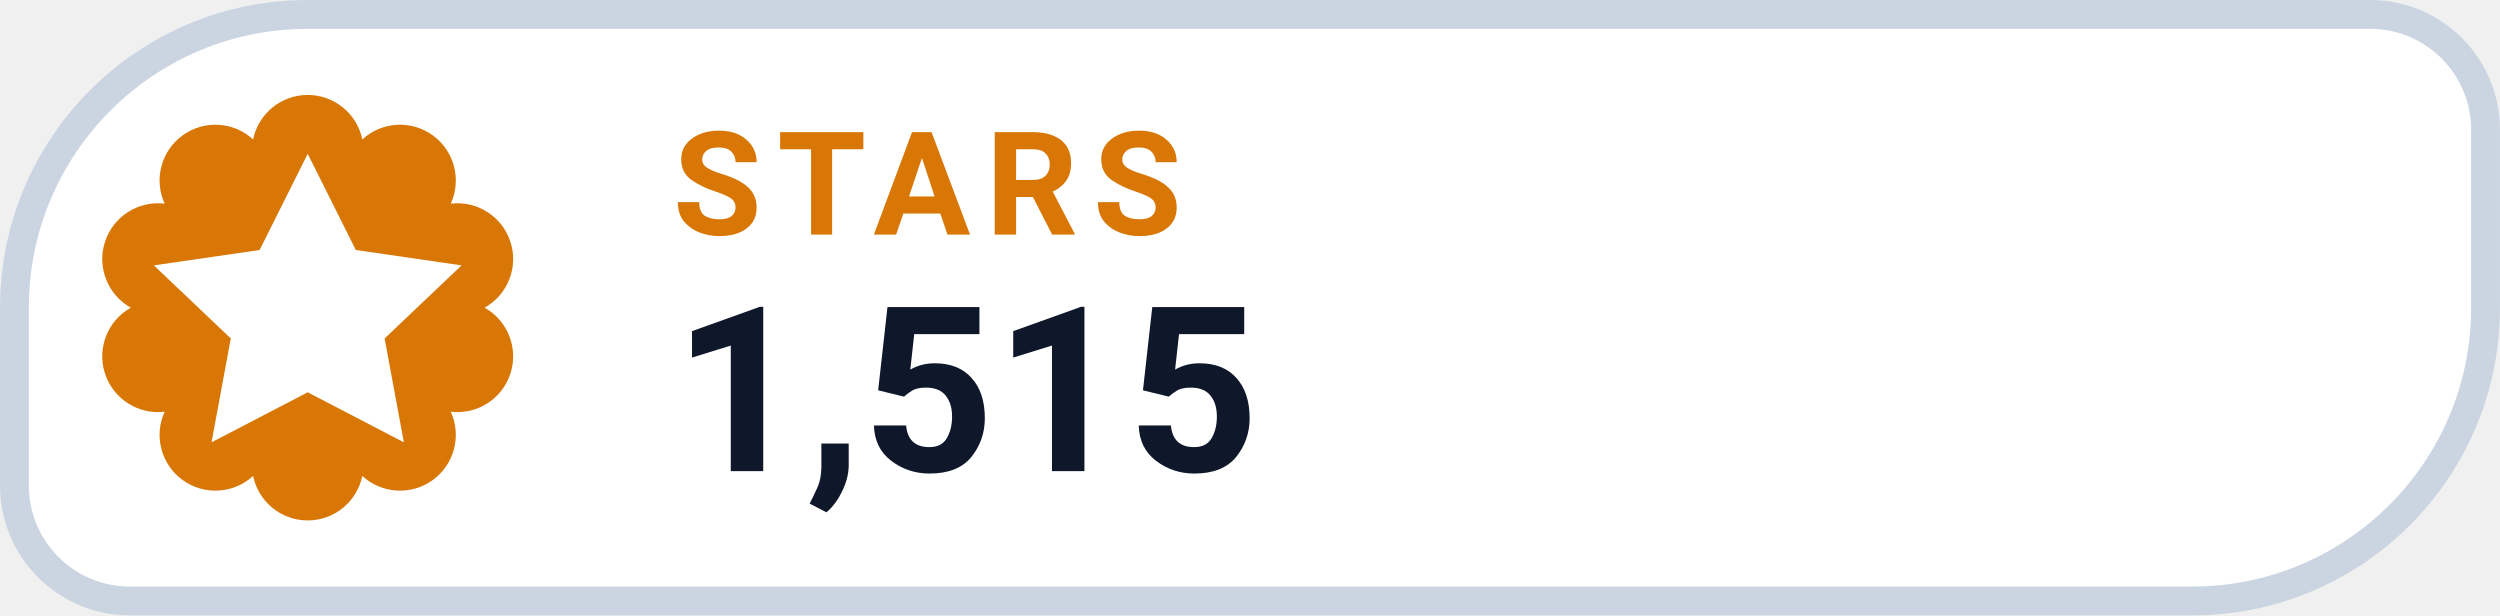
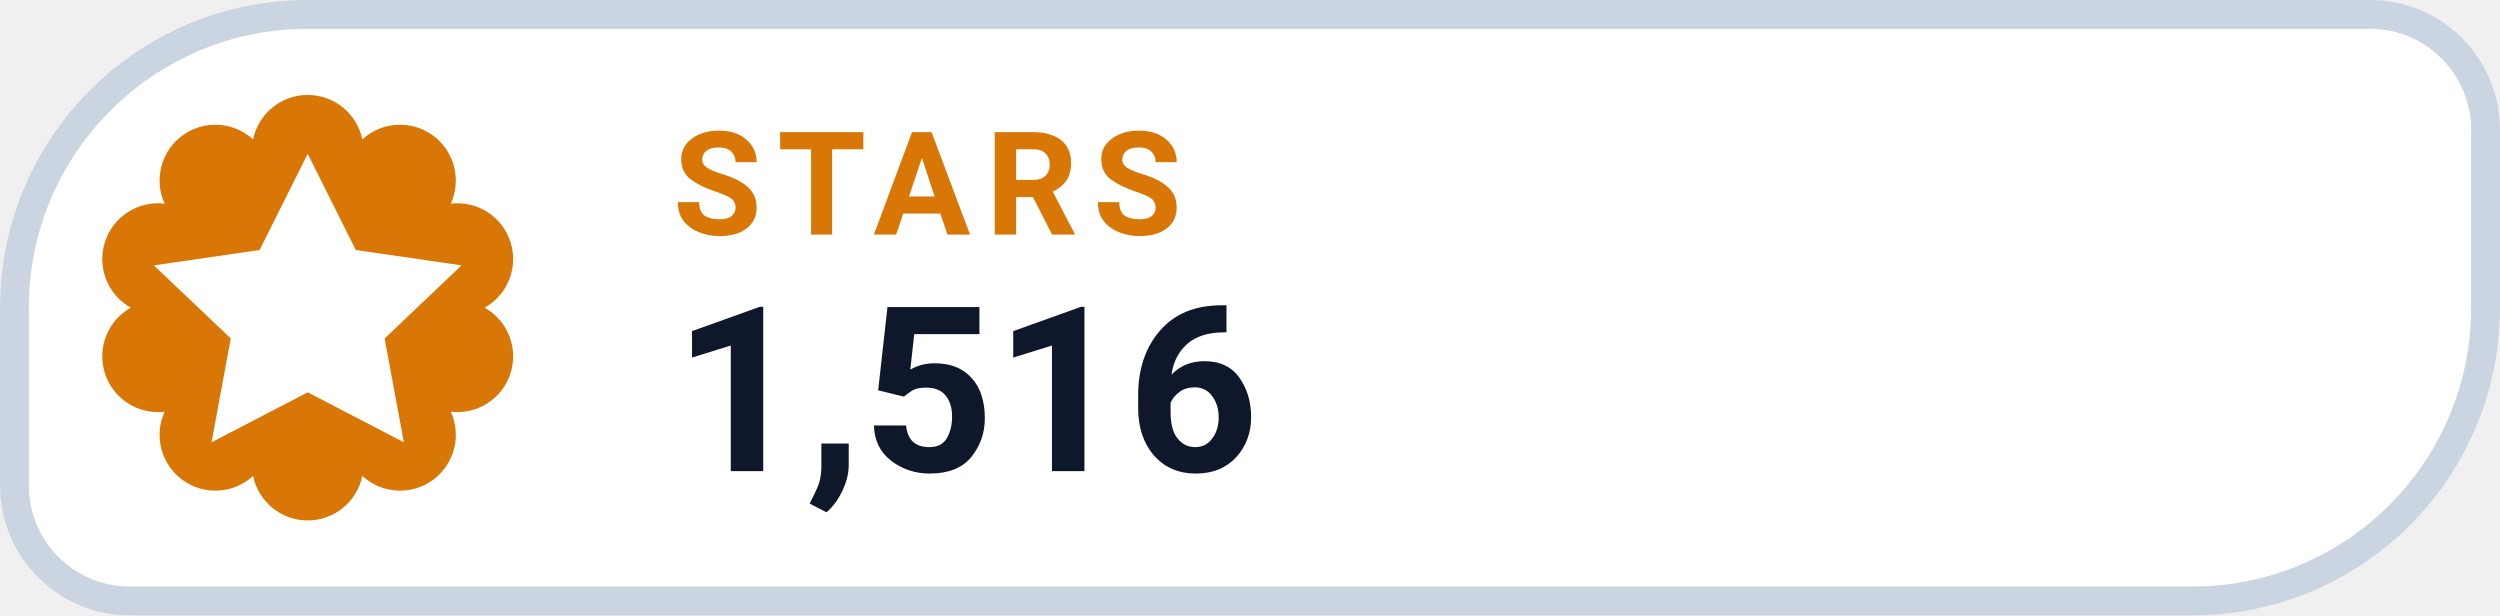
- <svg xmlns="http://www.w3.org/2000/svg" width="126" height="31.015" viewBox="0 0 130 32" role="img" aria-label="STARS 1,515">
+ <svg xmlns="http://www.w3.org/2000/svg" width="126" height="31.015" viewBox="0 0 130 32" role="img" aria-label="STARS 1,516">
  <path d="M 16.00 0.75 H 123.25 A 6.00 6.00 0 0 1 129.25 6.75 V 16.00 A 15.25 15.25 0 0 1 114.00 31.25 H 6.75 A 6.00 6.00 0 0 1 0.75 25.25 V 16.00 A 15.25 15.25 0 0 1 16.00 0.75 Z" fill="#FFFFFF" stroke="#CBD5E1" stroke-width="1.5" />
  <path d="M 13.16 7.25 A 2.90 2.90 0 0 1 18.84 7.25 A 2.90 2.90 0 0 1 23.44 10.59 A 2.90 2.90 0 0 1 25.20 16.00 A 2.90 2.90 0 0 1 23.44 21.41 A 2.90 2.90 0 0 1 18.84 24.75 A 2.90 2.90 0 0 1 13.16 24.75 A 2.90 2.90 0 0 1 8.56 21.41 A 2.90 2.90 0 0 1 6.80 16.00 A 2.90 2.90 0 0 1 8.56 10.59 A 2.90 2.90 0 0 1 13.16 7.25 Z" fill="#D97706" />
  <g transform="translate(16 16)" style="color:#FFFFFF;">
    <path d="M0 -8 l2.5 5 5.5 .8 -4 3.8 1 5.4 -5 -2.6 -5 2.6 1 -5.4 -4 -3.8 5.5 -.8 Z" fill="currentColor" />
  </g>
  <text x="35" y="12.2" fill="#D97706" font-family="-apple-system,BlinkMacSystemFont,'Segoe UI',Roboto,Helvetica,Arial,sans-serif" font-size="7.5" font-weight="700" letter-spacing=".8">STARS</text>
-   <text x="35" y="24.5" fill="#0F172A" font-family="-apple-system,BlinkMacSystemFont,'Segoe UI',Roboto,Helvetica,Arial,sans-serif" font-size="12" font-weight="750">1,515</text>
+   <text x="35" y="24.5" fill="#0F172A" font-family="-apple-system,BlinkMacSystemFont,'Segoe UI',Roboto,Helvetica,Arial,sans-serif" font-size="12" font-weight="750">1,516</text>
</svg>
